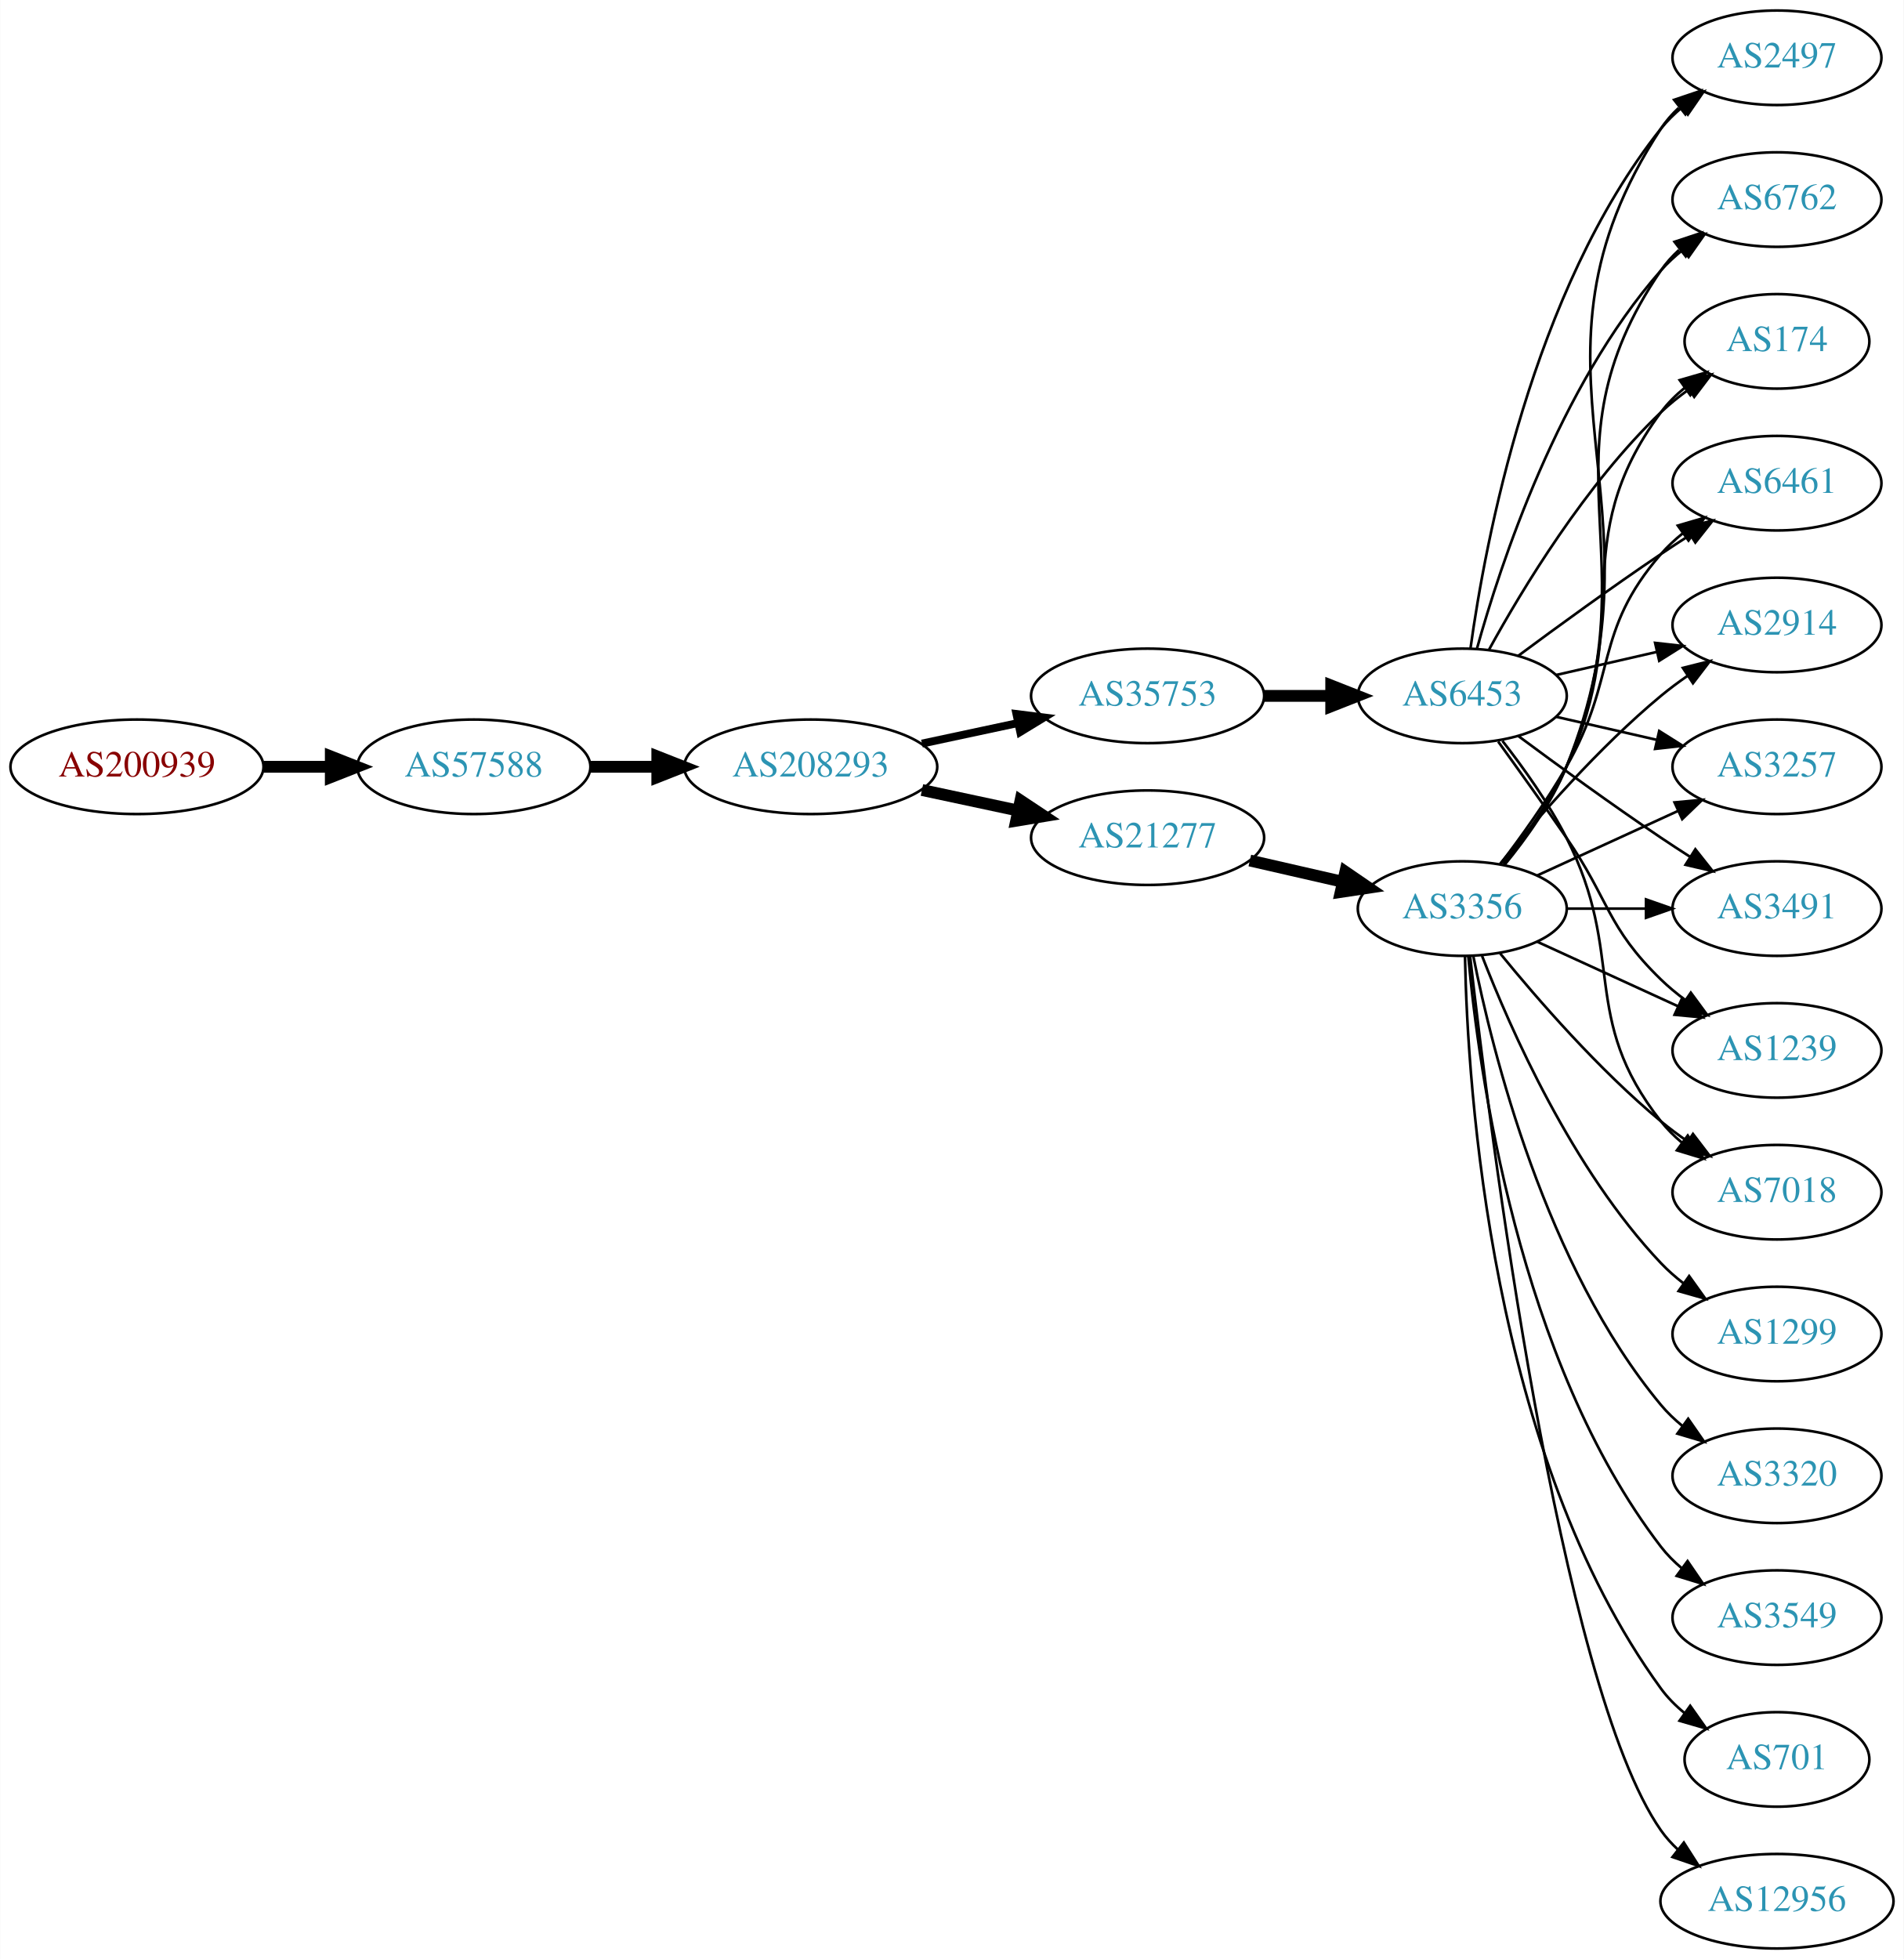
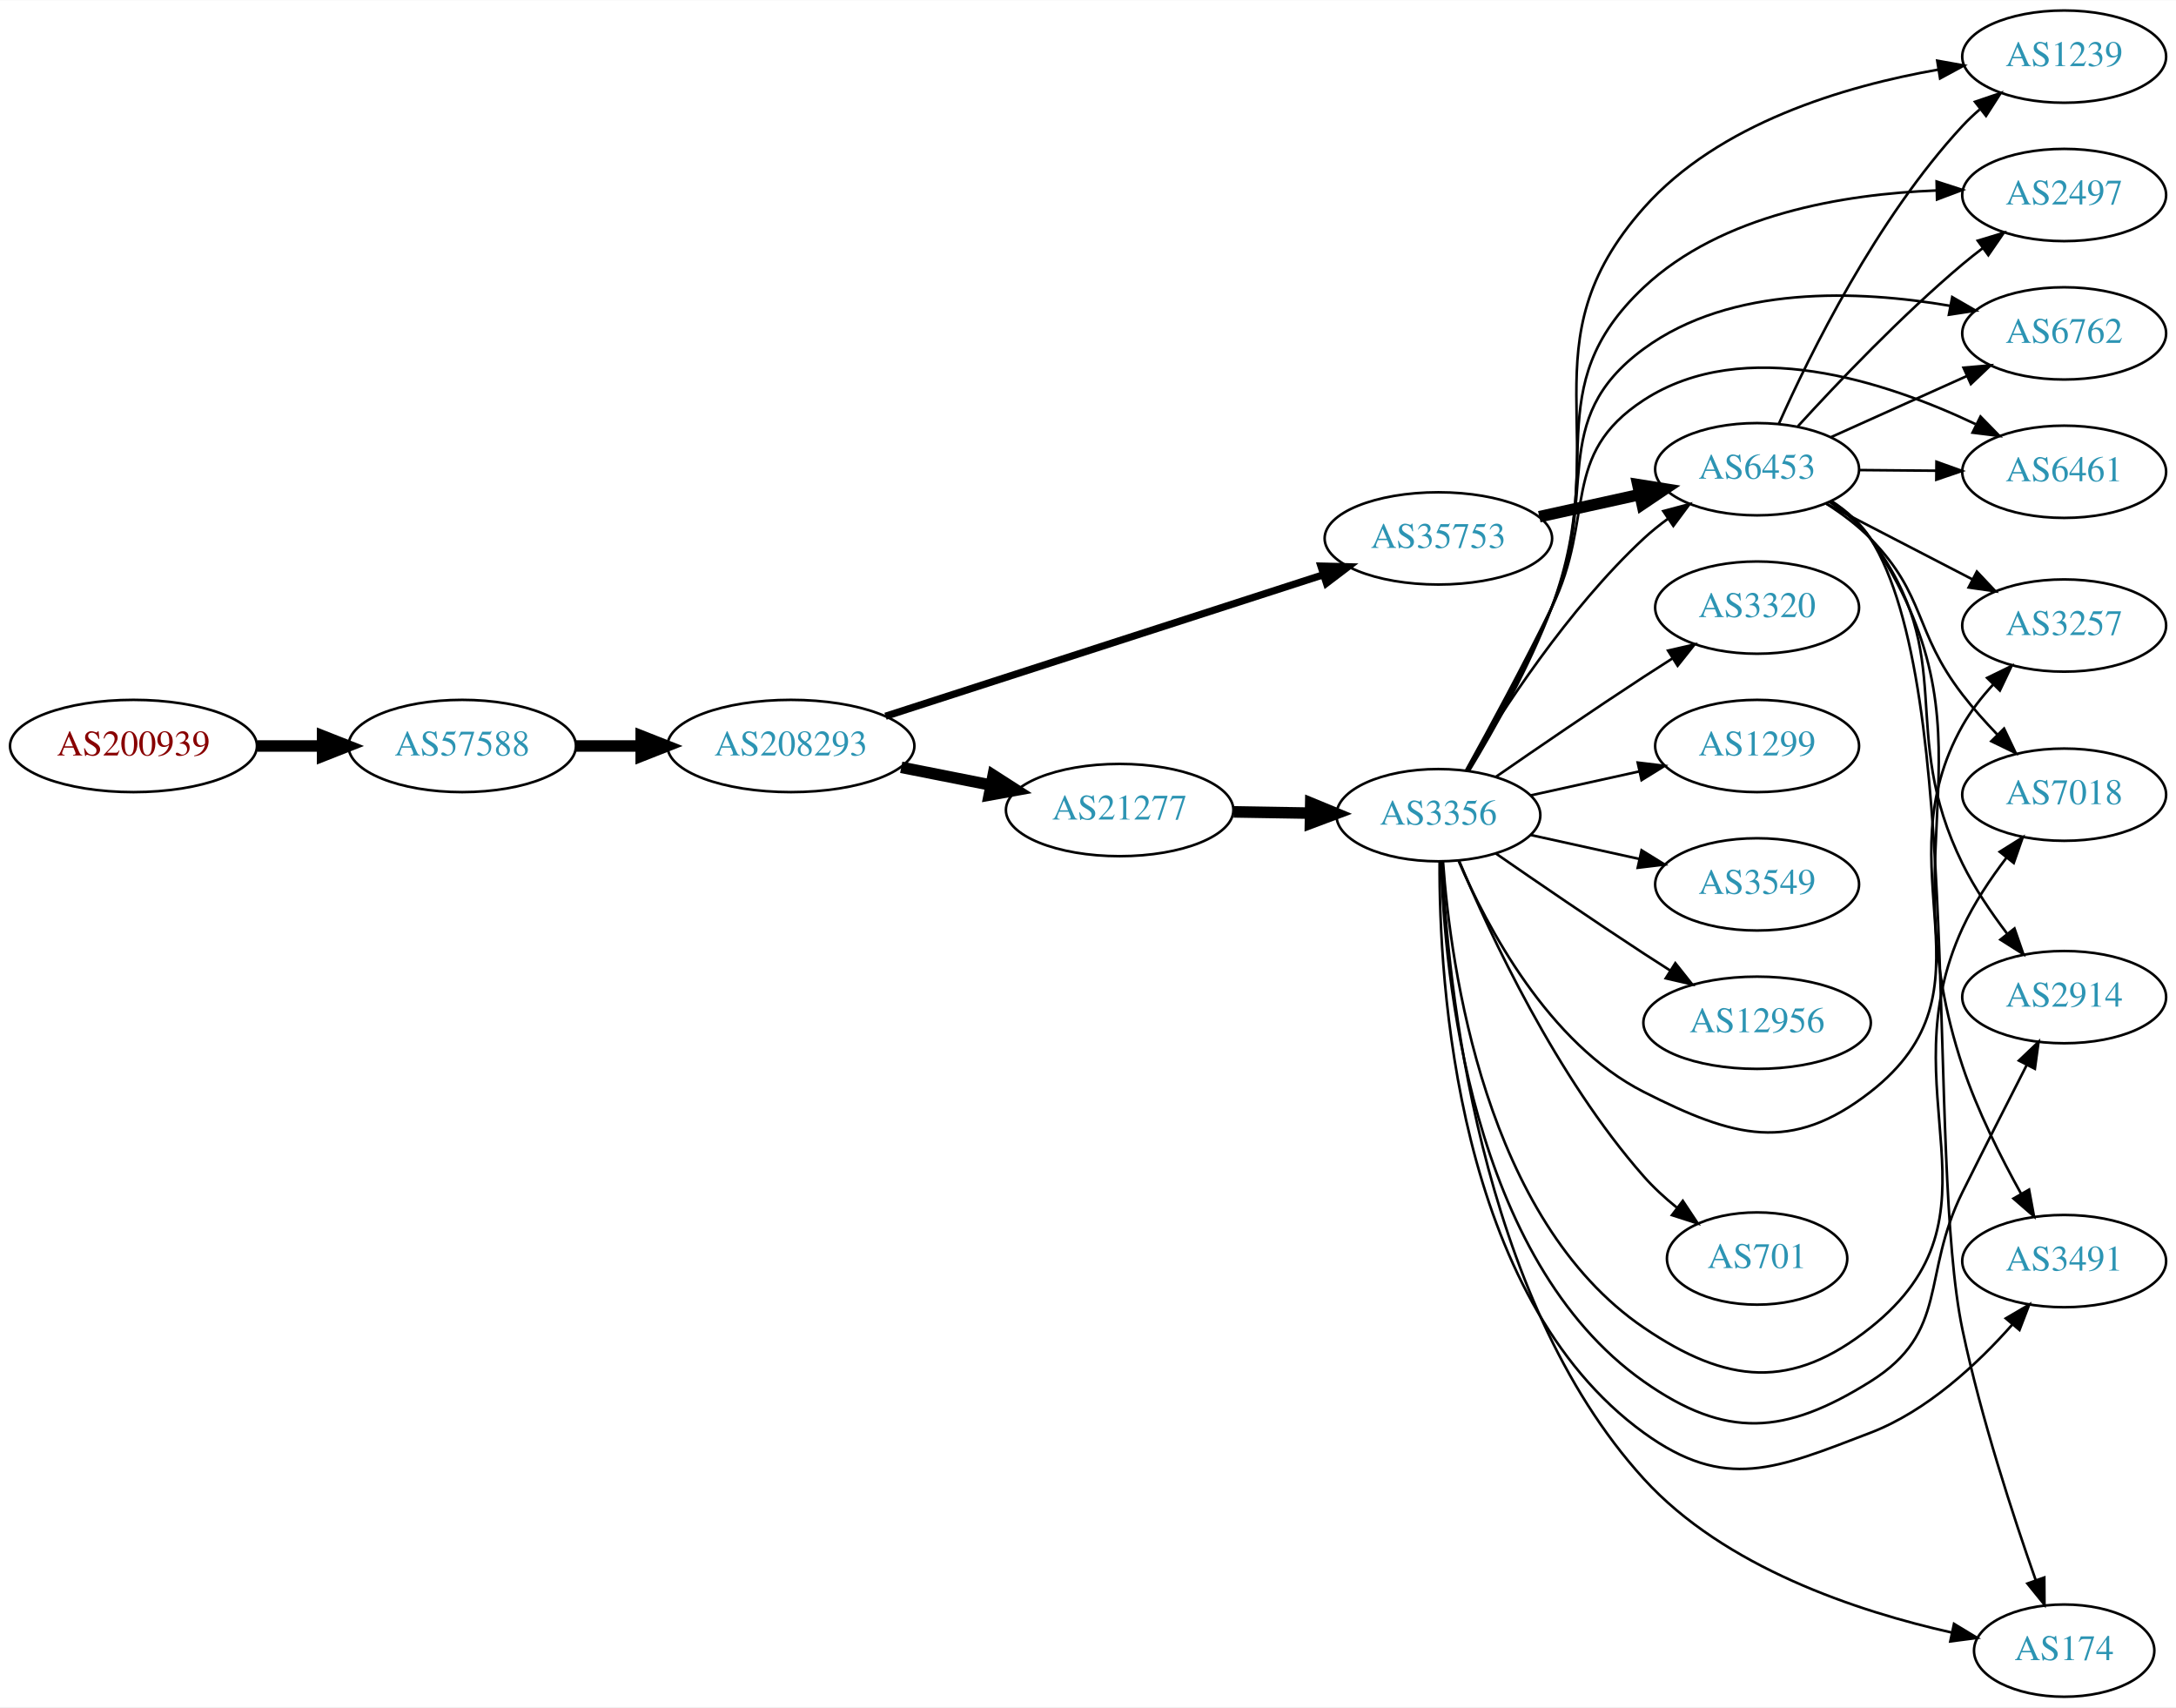
- <svg xmlns="http://www.w3.org/2000/svg" xmlns:xlink="http://www.w3.org/1999/xlink" width="725pt" height="746pt" viewBox="0.00 0.00 724.85 746.00">
-   <g id="graph0" class="graph" transform="scale(1 1) rotate(0) translate(4 742)">
-     <polygon fill="white" stroke="none" points="-4,4 -4,-742 720.852,-742 720.852,4 -4,4" />
+ <svg xmlns="http://www.w3.org/2000/svg" xmlns:xlink="http://www.w3.org/1999/xlink" width="849pt" height="666pt" viewBox="0.00 0.00 849.24 666.00">
+   <g id="graph0" class="graph" transform="scale(1 1) rotate(0) translate(4 662)">
+     <polygon fill="white" stroke="none" points="-4,4 -4,-662 845.245,-662 845.245,4 -4,4" />
    <g id="node1" class="node">
      <g id="a_node1">
        <a xlink:href="/asn/200939" xlink:title="AS200939 ~ LUKOIL Technology Services GmbH [AT]">
-           <ellipse fill="#ffffff" stroke="black" cx="48.096" cy="-450" rx="48.192" ry="18" />
-           <text text-anchor="middle" x="48.096" y="-446.3" font-family="Times,serif" font-size="14.00" fill="#880000">AS200939</text>
+           <ellipse fill="#ffffff" stroke="black" cx="48.096" cy="-371" rx="48.192" ry="18" />
+           <text text-anchor="middle" x="48.096" y="-367.3" font-family="Times,serif" font-size="14.00" fill="#880000">AS200939</text>
        </a>
      </g>
    </g>
    <g id="node2" class="node">
      <g id="a_node2">
        <a xlink:href="/asn/57588" xlink:title="AS57588 ~ HAYAT-ISP-ASN [IQ]">
-           <ellipse fill="#ffffff" stroke="black" cx="176.388" cy="-450" rx="44.393" ry="18" />
-           <text text-anchor="middle" x="176.388" y="-446.3" font-family="Times,serif" font-size="14.00" fill="#2c94b3">AS57588</text>
+           <ellipse fill="#ffffff" stroke="black" cx="176.388" cy="-371" rx="44.393" ry="18" />
+           <text text-anchor="middle" x="176.388" y="-367.3" font-family="Times,serif" font-size="14.00" fill="#2c94b3">AS57588</text>
        </a>
      </g>
    </g>
    <g id="edge1" class="edge">
-       <path fill="none" stroke="black" stroke-width="4.5" d="M96.481,-450C104.742,-450 113.386,-450 121.799,-450" />
-       <polygon fill="black" stroke="black" stroke-width="4.5" points="121.904,-453.938 131.904,-450 121.904,-446.063 121.904,-453.938" />
+       <path fill="none" stroke="black" stroke-width="4.5" d="M96.481,-371C104.742,-371 113.386,-371 121.799,-371" />
+       <polygon fill="black" stroke="black" stroke-width="4.5" points="121.904,-374.938 131.904,-371 121.904,-367.063 121.904,-374.938" />
    </g>
    <g id="node3" class="node">
      <g id="a_node3">
        <a xlink:href="/asn/208293" xlink:title="AS208293 ~ alsalam state company [IQ]">
-           <ellipse fill="#ffffff" stroke="black" cx="304.679" cy="-450" rx="48.192" ry="18" />
-           <text text-anchor="middle" x="304.679" y="-446.3" font-family="Times,serif" font-size="14.00" fill="#2c94b3">AS208293</text>
+           <ellipse fill="#ffffff" stroke="black" cx="304.679" cy="-371" rx="48.192" ry="18" />
+           <text text-anchor="middle" x="304.679" y="-367.3" font-family="Times,serif" font-size="14.00" fill="#2c94b3">AS208293</text>
        </a>
      </g>
    </g>
    <g id="edge2" class="edge">
-       <path fill="none" stroke="black" stroke-width="4.5" d="M220.85,-450C228.966,-450 237.564,-450 246.03,-450" />
-       <polygon fill="black" stroke="black" stroke-width="4.5" points="246.249,-453.938 256.249,-450 246.249,-446.063 246.249,-453.938" />
+       <path fill="none" stroke="black" stroke-width="4.5" d="M220.85,-371C228.966,-371 237.564,-371 246.03,-371" />
+       <polygon fill="black" stroke="black" stroke-width="4.5" points="246.249,-374.938 256.249,-371 246.249,-367.063 246.249,-374.938" />
    </g>
    <g id="node4" class="node">
      <g id="a_node4">
-         <a xlink:href="/asn/35753" xlink:title="AS35753 ~ ITC AS number [SA]">
-           <ellipse fill="#ffffff" stroke="black" cx="432.971" cy="-477" rx="44.393" ry="18" />
-           <text text-anchor="middle" x="432.971" y="-473.3" font-family="Times,serif" font-size="14.00" fill="#2c94b3">AS35753</text>
+         <a xlink:href="/asn/21277" xlink:title="AS21277 ~ Newroz-Telecom-ASN [IQ]">
+           <ellipse fill="#ffffff" stroke="black" cx="432.971" cy="-346" rx="44.393" ry="18" />
+           <text text-anchor="middle" x="432.971" y="-342.3" font-family="Times,serif" font-size="14.00" fill="#2c94b3">AS21277</text>
        </a>
      </g>
    </g>
    <g id="edge3" class="edge">
-       <path fill="none" stroke="black" stroke-width="3" d="M347.032,-458.841C358.722,-461.34 371.547,-464.082 383.61,-466.661" />
-       <polygon fill="black" stroke="black" stroke-width="3" points="383.011,-470.112 393.522,-468.78 384.475,-463.267 383.011,-470.112" />
+       <path fill="none" stroke="black" stroke-width="4.5" d="M347.733,-362.675C358.943,-360.456 371.156,-358.039 382.715,-355.75" />
+       <polygon fill="black" stroke="black" stroke-width="4.5" points="383.618,-359.586 392.663,-353.781 382.089,-351.861 383.618,-359.586" />
    </g>
    <g id="node5" class="node">
      <g id="a_node5">
-         <a xlink:href="/asn/21277" xlink:title="AS21277 ~ Newroz-Telecom-ASN [IQ]">
-           <ellipse fill="#ffffff" stroke="black" cx="432.971" cy="-423" rx="44.393" ry="18" />
-           <text text-anchor="middle" x="432.971" y="-419.3" font-family="Times,serif" font-size="14.00" fill="#2c94b3">AS21277</text>
+         <a xlink:href="/asn/35753" xlink:title="AS35753 ~ ITC AS number [SA]">
+           <ellipse fill="#ffffff" stroke="black" cx="557.363" cy="-452" rx="44.393" ry="18" />
+           <text text-anchor="middle" x="557.363" y="-448.3" font-family="Times,serif" font-size="14.00" fill="#2c94b3">AS35753</text>
        </a>
      </g>
    </g>
    <g id="edge4" class="edge">
-       <path fill="none" stroke="black" stroke-width="4.5" d="M347.032,-441.159C358.722,-438.66 371.547,-435.918 383.61,-433.339" />
-       <polygon fill="black" stroke="black" stroke-width="4.5" points="384.566,-437.161 393.522,-431.22 382.92,-429.46 384.566,-437.161" />
+       <path fill="none" stroke="black" stroke-width="2.812" d="M341.596,-382.605C386.686,-397.175 463.992,-422.154 512.522,-437.834" />
+       <polygon fill="black" stroke="black" stroke-width="2.812" points="511.531,-441.192 522.122,-440.936 513.683,-434.531 511.531,-441.192" />
    </g>
    <g id="node6" class="node">
      <g id="a_node6">
+         <a xlink:href="/asn/3356" xlink:title="AS3356 ~ Level 3 Parent, LLC [US]">
+           <ellipse fill="#ffffff" stroke="black" cx="557.363" cy="-344" rx="39.794" ry="18" />
+           <text text-anchor="middle" x="557.363" y="-340.3" font-family="Times,serif" font-size="14.00" fill="#2c94b3">AS3356</text>
+         </a>
+       </g>
+     </g>
+     <g id="edge5" class="edge">
+       <path fill="none" stroke="black" stroke-width="4.5" d="M477.467,-345.289C487.156,-345.131 497.492,-344.962 507.385,-344.8" />
+       <polygon fill="black" stroke="black" stroke-width="4.5" points="507.554,-348.736 517.488,-344.635 507.425,-340.862 507.554,-348.736" />
+     </g>
+     <g id="node14" class="node">
+       <g id="a_node14">
        <a xlink:href="/asn/6453" xlink:title="AS6453 ~ TATA COMMUNICATIONS (AMERICA) INC [US]">
-           <ellipse fill="#ffffff" stroke="black" cx="552.814" cy="-477" rx="39.794" ry="18" />
-           <text text-anchor="middle" x="552.814" y="-473.3" font-family="Times,serif" font-size="14.00" fill="#2c94b3">AS6453</text>
-         </a>
-       </g>
-     </g>
-     <g id="edge5" class="edge">
-       <path fill="none" stroke="black" stroke-width="4.5" d="M477.182,-477C485.495,-477 494.257,-477 502.74,-477" />
-       <polygon fill="black" stroke="black" stroke-width="4.5" points="502.899,-480.938 512.899,-477 502.898,-473.063 502.899,-480.938" />
-     </g>
-     <g id="node16" class="node">
-       <g id="a_node16">
-         <a xlink:href="/asn/3356" xlink:title="AS3356 ~ Level 3 Parent, LLC [US]">
-           <ellipse fill="#ffffff" stroke="black" cx="552.814" cy="-396" rx="39.794" ry="18" />
-           <text text-anchor="middle" x="552.814" y="-392.3" font-family="Times,serif" font-size="14.00" fill="#2c94b3">AS3356</text>
-         </a>
-       </g>
-     </g>
-     <g id="edge15" class="edge">
-       <path fill="none" stroke="black" stroke-width="4.5" d="M471.906,-414.308C483.146,-411.733 495.559,-408.889 507.182,-406.226" />
-       <polygon fill="black" stroke="black" stroke-width="4.5" points="508.276,-410.015 517.144,-403.943 506.517,-402.339 508.276,-410.015" />
+           <ellipse fill="#ffffff" stroke="black" cx="681.755" cy="-479" rx="39.794" ry="18" />
+           <text text-anchor="middle" x="681.755" y="-475.3" font-family="Times,serif" font-size="14.00" fill="#2c94b3">AS6453</text>
+         </a>
+       </g>
+     </g>
+     <g id="edge21" class="edge">
+       <path fill="none" stroke="black" stroke-width="4.5" d="M596.753,-460.469C609.144,-463.202 622.991,-466.257 635.812,-469.085" />
+       <polygon fill="black" stroke="black" stroke-width="4.5" points="635.213,-472.985 645.826,-471.295 636.909,-465.295 635.213,-472.985" />
    </g>
    <g id="node7" class="node">
      <g id="a_node7">
-         <a xlink:href="/asn/6461" xlink:title="AS6461 ~ Zayo Bandwidth [US]">
-           <ellipse fill="#ffffff" stroke="black" cx="672.656" cy="-558" rx="39.794" ry="18" />
-           <text text-anchor="middle" x="672.656" y="-554.3" font-family="Times,serif" font-size="14.00" fill="#2c94b3">AS6461</text>
+         <a xlink:href="/asn/3320" xlink:title="AS3320 ~ DTAG [DE]">
+           <ellipse fill="#ffffff" stroke="black" cx="681.755" cy="-425" rx="39.794" ry="18" />
+           <text text-anchor="middle" x="681.755" y="-421.3" font-family="Times,serif" font-size="14.00" fill="#2c94b3">AS3320</text>
        </a>
      </g>
    </g>
    <g id="edge6" class="edge">
-       <path fill="none" stroke="black" d="M574.144,-492.277C589.006,-503.304 609.751,-518.407 628.46,-531 632.009,-533.389 635.759,-535.839 639.508,-538.242" />
-       <polygon fill="black" stroke="black" points="637.834,-541.325 648.156,-543.712 641.576,-535.409 637.834,-541.325" />
+       <path fill="none" stroke="black" d="M579.72,-358.901C595.571,-369.877 617.774,-385.079 637.559,-398 641.141,-400.339 644.912,-402.759 648.672,-405.144" />
+       <polygon fill="black" stroke="black" points="647.005,-408.231 657.333,-410.596 650.734,-402.307 647.005,-408.231" />
    </g>
    <g id="node8" class="node">
      <g id="a_node8">
-         <a xlink:href="/asn/2914" xlink:title="AS2914 ~ NTT America, Inc. [US]">
-           <ellipse fill="#ffffff" stroke="black" cx="672.656" cy="-504" rx="39.794" ry="18" />
-           <text text-anchor="middle" x="672.656" y="-500.3" font-family="Times,serif" font-size="14.00" fill="#2c94b3">AS2914</text>
+         <a xlink:href="/asn/6461" xlink:title="AS6461 ~ Zayo Bandwidth [US]">
+           <ellipse fill="#ffffff" stroke="black" cx="801.598" cy="-478" rx="39.794" ry="18" />
+           <text text-anchor="middle" x="801.598" y="-474.3" font-family="Times,serif" font-size="14.00" fill="#2c94b3">AS6461</text>
        </a>
      </g>
    </g>
    <g id="edge7" class="edge">
-       <path fill="none" stroke="black" d="M588.533,-484.955C600.533,-487.704 614.154,-490.825 626.846,-493.733" />
-       <polygon fill="black" stroke="black" points="626.249,-497.187 636.778,-496.009 627.812,-490.364 626.249,-497.187" />
+       <path fill="none" stroke="black" d="M568.169,-361.509C577.174,-377.789 590.724,-402.801 601.559,-425 618.839,-460.403 604.527,-484.533 637.559,-506 676.74,-531.463 731.975,-513.249 767.03,-496.592" />
+       <polygon fill="black" stroke="black" points="768.946,-499.548 776.352,-491.972 765.838,-493.276 768.946,-499.548" />
    </g>
    <g id="node9" class="node">
      <g id="a_node9">
-         <a xlink:href="/asn/3257" xlink:title="AS3257 ~ GTT [DE]">
-           <ellipse fill="#ffffff" stroke="black" cx="672.656" cy="-450" rx="39.794" ry="18" />
-           <text text-anchor="middle" x="672.656" y="-446.3" font-family="Times,serif" font-size="14.00" fill="#2c94b3">AS3257</text>
+         <a xlink:href="/asn/1299" xlink:title="AS1299 ~ Telia Carrier [EU]">
+           <ellipse fill="#ffffff" stroke="black" cx="681.755" cy="-371" rx="39.794" ry="18" />
+           <text text-anchor="middle" x="681.755" y="-367.3" font-family="Times,serif" font-size="14.00" fill="#2c94b3">AS1299</text>
        </a>
      </g>
    </g>
    <g id="edge8" class="edge">
-       <path fill="none" stroke="black" d="M588.533,-469.045C600.533,-466.296 614.154,-463.175 626.846,-460.267" />
-       <polygon fill="black" stroke="black" points="627.812,-463.636 636.778,-457.991 626.249,-456.813 627.812,-463.636" />
+       <path fill="none" stroke="black" d="M593.436,-351.737C606.623,-354.646 621.803,-357.995 635.769,-361.076" />
+       <polygon fill="black" stroke="black" points="635.158,-364.525 645.678,-363.262 636.666,-357.69 635.158,-364.525" />
    </g>
    <g id="node10" class="node">
      <g id="a_node10">
-         <a xlink:href="/asn/3491" xlink:title="AS3491 ~ PCCW Global, Inc. [US]">
-           <ellipse fill="#ffffff" stroke="black" cx="672.656" cy="-396" rx="39.794" ry="18" />
-           <text text-anchor="middle" x="672.656" y="-392.3" font-family="Times,serif" font-size="14.00" fill="#2c94b3">AS3491</text>
+         <a xlink:href="/asn/3257" xlink:title="AS3257 ~ GTT [DE]">
+           <ellipse fill="#ffffff" stroke="black" cx="801.598" cy="-418" rx="39.794" ry="18" />
+           <text text-anchor="middle" x="801.598" y="-414.3" font-family="Times,serif" font-size="14.00" fill="#2c94b3">AS3257</text>
        </a>
      </g>
    </g>
    <g id="edge9" class="edge">
-       <path fill="none" stroke="black" d="M574.144,-461.723C589.006,-450.696 609.751,-435.593 628.46,-423 632.009,-420.611 635.759,-418.161 639.508,-415.758" />
-       <polygon fill="black" stroke="black" points="641.576,-418.591 648.156,-410.288 637.834,-412.675 641.576,-418.591" />
+       <path fill="none" stroke="black" d="M565.288,-326.098C576.24,-300.626 600.227,-254.918 637.559,-236 672.602,-218.242 694.967,-211.849 725.952,-236 777.643,-276.291 729.744,-321.921 761.952,-379 765.149,-384.666 769.388,-390.083 773.886,-394.98" />
+       <polygon fill="black" stroke="black" points="771.53,-397.575 781.056,-402.211 776.5,-392.646 771.53,-397.575" />
    </g>
    <g id="node11" class="node">
      <g id="a_node11">
-         <a xlink:href="/asn/1239" xlink:title="AS1239 ~ Sprint [US]">
-           <ellipse fill="#ffffff" stroke="black" cx="672.656" cy="-342" rx="39.794" ry="18" />
-           <text text-anchor="middle" x="672.656" y="-338.3" font-family="Times,serif" font-size="14.00" fill="#2c94b3">AS1239</text>
+         <a xlink:href="/asn/3549" xlink:title="AS3549 ~ Level 3 Parent, LLC [US]">
+           <ellipse fill="#ffffff" stroke="black" cx="681.755" cy="-317" rx="39.794" ry="18" />
+           <text text-anchor="middle" x="681.755" y="-313.3" font-family="Times,serif" font-size="14.00" fill="#2c94b3">AS3549</text>
        </a>
      </g>
    </g>
    <g id="edge10" class="edge">
-       <path fill="none" stroke="black" d="M566.493,-459.594C574.108,-449.063 583.941,-435.33 592.46,-423 608.856,-399.269 607.767,-389.094 628.46,-369 631.305,-366.237 634.479,-363.614 637.779,-361.166" />
-       <polygon fill="black" stroke="black" points="639.845,-363.994 646.127,-355.462 635.896,-358.214 639.845,-363.994" />
+       <path fill="none" stroke="black" d="M593.436,-336.263C606.623,-333.354 621.803,-330.005 635.769,-326.924" />
+       <polygon fill="black" stroke="black" points="636.666,-330.31 645.678,-324.738 635.158,-323.475 636.666,-330.31" />
    </g>
    <g id="node12" class="node">
      <g id="a_node12">
        <a xlink:href="/asn/7018" xlink:title="AS7018 ~ AT&amp;T Services, Inc. [US]">
-           <ellipse fill="#ffffff" stroke="black" cx="672.656" cy="-288" rx="39.794" ry="18" />
-           <text text-anchor="middle" x="672.656" y="-284.3" font-family="Times,serif" font-size="14.00" fill="#2c94b3">AS7018</text>
+           <ellipse fill="#ffffff" stroke="black" cx="801.598" cy="-352" rx="39.794" ry="18" />
+           <text text-anchor="middle" x="801.598" y="-348.3" font-family="Times,serif" font-size="14.00" fill="#2c94b3">AS7018</text>
        </a>
      </g>
    </g>
    <g id="edge11" class="edge">
-       <path fill="none" stroke="black" d="M568.11,-459.86C576.096,-449.647 585.758,-436.147 592.46,-423 615.44,-377.923 597.161,-354.754 628.46,-315 630.785,-312.047 633.529,-309.33 636.488,-306.853" />
-       <polygon fill="black" stroke="black" points="638.681,-309.585 644.685,-300.855 634.547,-303.936 638.681,-309.585" />
+       <path fill="none" stroke="black" d="M559.184,-325.81C562.127,-284.93 575.629,-186.086 637.559,-144 670.052,-121.919 695.208,-119.543 725.952,-144 781.636,-188.298 732.097,-235.41 761.952,-300 766.365,-309.548 772.711,-319.059 778.989,-327.287" />
+       <polygon fill="black" stroke="black" points="776.447,-329.713 785.422,-335.343 781.917,-325.345 776.447,-329.713" />
    </g>
    <g id="node13" class="node">
      <g id="a_node13">
-         <a xlink:href="/asn/2497" xlink:title="AS2497 ~ Internet Initiative Japan Inc. [JP]">
-           <ellipse fill="#ffffff" stroke="black" cx="672.656" cy="-720" rx="39.794" ry="18" />
-           <text text-anchor="middle" x="672.656" y="-716.3" font-family="Times,serif" font-size="14.00" fill="#2c94b3">AS2497</text>
+         <a xlink:href="/asn/2914" xlink:title="AS2914 ~ NTT America, Inc. [US]">
+           <ellipse fill="#ffffff" stroke="black" cx="801.598" cy="-273" rx="39.794" ry="18" />
+           <text text-anchor="middle" x="801.598" y="-269.3" font-family="Times,serif" font-size="14.00" fill="#2c94b3">AS2914</text>
        </a>
      </g>
    </g>
    <g id="edge12" class="edge">
-       <path fill="none" stroke="black" d="M555.953,-495.17C561.453,-534.974 579.279,-631.233 628.46,-693 630.801,-695.94 633.556,-698.649 636.522,-701.121" />
-       <polygon fill="black" stroke="black" points="634.587,-704.042 644.728,-707.11 638.714,-698.388 634.587,-704.042" />
-     </g>
-     <g id="node14" class="node">
-       <g id="a_node14">
-         <a xlink:href="/asn/6762" xlink:title="AS6762 ~ TELECOM ITALIA SPARKLE S.p.A. [IT]">
-           <ellipse fill="#ffffff" stroke="black" cx="672.656" cy="-666" rx="39.794" ry="18" />
-           <text text-anchor="middle" x="672.656" y="-662.3" font-family="Times,serif" font-size="14.00" fill="#2c94b3">AS6762</text>
-         </a>
-       </g>
+       <path fill="none" stroke="black" d="M558.432,-325.952C559.697,-282.232 569.737,-170.742 637.559,-123 669.684,-100.387 692.646,-102.165 725.952,-123 756.959,-142.397 745.662,-164.254 761.952,-197 770.172,-213.525 779.553,-231.982 787.013,-246.569" />
+       <polygon fill="black" stroke="black" points="783.933,-248.232 791.607,-255.536 790.163,-245.04 783.933,-248.232" />
    </g>
    <g id="edge13" class="edge">
-       <path fill="none" stroke="black" d="M558.387,-494.946C567.292,-526.995 589.577,-594.842 628.46,-639 630.944,-641.821 633.794,-644.449 636.819,-646.871" />
-       <polygon fill="black" stroke="black" points="634.937,-649.828 645.109,-652.791 639.005,-644.131 634.937,-649.828" />
+       <path fill="none" stroke="black" d="M568.409,-361.671C581.98,-384.472 607.912,-424.472 637.559,-452 640.466,-454.699 643.679,-457.28 647.003,-459.703" />
+       <polygon fill="black" stroke="black" points="645.138,-462.667 655.381,-465.375 649.062,-456.87 645.138,-462.667" />
    </g>
    <g id="node15" class="node">
      <g id="a_node15">
-         <a xlink:href="/asn/174" xlink:title="AS174 ~ Cogent Communications [US]">
-           <ellipse fill="#ffffff" stroke="black" cx="672.656" cy="-612" rx="35.194" ry="18" />
-           <text text-anchor="middle" x="672.656" y="-608.3" font-family="Times,serif" font-size="14.00" fill="#2c94b3">AS174</text>
+         <a xlink:href="/asn/12956" xlink:title="AS12956 ~ TELXIUS [ES]">
+           <ellipse fill="#ffffff" stroke="black" cx="681.755" cy="-263" rx="44.393" ry="18" />
+           <text text-anchor="middle" x="681.755" y="-259.3" font-family="Times,serif" font-size="14.00" fill="#2c94b3">AS12956</text>
        </a>
      </g>
    </g>
    <g id="edge14" class="edge">
-       <path fill="none" stroke="black" d="M563.055,-494.713C575.6,-517.561 599.777,-557.611 628.46,-585 631.714,-588.107 635.381,-591.046 639.168,-593.76" />
-       <polygon fill="black" stroke="black" points="637.27,-596.701 647.536,-599.322 641.145,-590.872 637.27,-596.701" />
-     </g>
-     <g id="edge17" class="edge">
-       <path fill="none" stroke="black" d="M567.275,-412.913C575.168,-423.27 585.017,-436.992 592.46,-450 612.025,-484.194 602.626,-501.258 628.46,-531 630.925,-533.838 633.762,-536.477 636.779,-538.906" />
-       <polygon fill="black" stroke="black" points="634.89,-541.858 645.058,-544.836 638.966,-536.167 634.89,-541.858" />
-     </g>
-     <g id="edge27" class="edge">
-       <path fill="none" stroke="black" d="M567.233,-413.065C581.347,-430.375 604.762,-457.345 628.46,-477 631.677,-479.668 635.177,-482.27 638.747,-484.741" />
-       <polygon fill="black" stroke="black" points="636.825,-487.666 647.104,-490.236 640.671,-481.817 636.825,-487.666" />
-     </g>
-     <g id="edge16" class="edge">
-       <path fill="none" stroke="black" d="M581.443,-408.661C597.4,-415.973 617.67,-425.261 634.953,-433.181" />
-       <polygon fill="black" stroke="black" points="633.651,-436.435 644.201,-437.419 636.568,-430.071 633.651,-436.435" />
-     </g>
-     <g id="edge24" class="edge">
-       <path fill="none" stroke="black" d="M592.726,-396C602.28,-396 612.629,-396 622.592,-396" />
-       <polygon fill="black" stroke="black" points="622.785,-399.5 632.784,-396 622.784,-392.5 622.785,-399.5" />
-     </g>
-     <g id="edge28" class="edge">
-       <path fill="none" stroke="black" d="M581.443,-383.339C597.4,-376.027 617.67,-366.739 634.953,-358.819" />
-       <polygon fill="black" stroke="black" points="636.568,-361.929 644.201,-354.581 633.651,-355.565 636.568,-361.929" />
-     </g>
-     <g id="edge23" class="edge">
-       <path fill="none" stroke="black" d="M567.233,-378.935C581.347,-361.625 604.762,-334.655 628.46,-315 631.677,-312.332 635.177,-309.73 638.747,-307.259" />
-       <polygon fill="black" stroke="black" points="640.671,-310.183 647.104,-301.764 636.825,-304.334 640.671,-310.183" />
-     </g>
-     <g id="edge19" class="edge">
-       <path fill="none" stroke="black" d="M568.989,-412.739C577.269,-422.819 586.93,-436.319 592.46,-450 633.375,-551.223 568.663,-601.653 628.46,-693 630.349,-695.886 632.665,-698.519 635.234,-700.909" />
-       <polygon fill="black" stroke="black" points="633.485,-703.983 643.527,-707.363 637.785,-698.459 633.485,-703.983" />
-     </g>
-     <g id="edge18" class="edge">
-       <path fill="none" stroke="black" d="M568.779,-412.827C576.988,-422.935 586.65,-436.435 592.46,-450 626.129,-528.603 580.164,-568.434 628.46,-639 630.408,-641.846 632.765,-644.452 635.361,-646.824" />
-       <polygon fill="black" stroke="black" points="633.64,-649.917 643.698,-653.249 637.913,-644.372 633.64,-649.917" />
-     </g>
-     <g id="edge21" class="edge">
-       <path fill="none" stroke="black" d="M568.414,-412.991C576.501,-423.155 586.163,-436.655 592.46,-450 618.959,-506.159 591.557,-535.059 628.46,-585 631.003,-588.441 634.127,-591.545 637.522,-594.318" />
-       <polygon fill="black" stroke="black" points="635.609,-597.252 645.789,-600.186 639.661,-591.544 635.609,-597.252" />
+       <path fill="none" stroke="black" d="M579.72,-329.099C595.571,-318.123 617.774,-302.921 637.559,-290 640.88,-287.831 644.363,-285.594 647.849,-283.379" />
+       <polygon fill="black" stroke="black" points="649.838,-286.262 656.431,-277.968 646.105,-280.34 649.838,-286.262" />
+     </g>
+     <g id="node16" class="node">
+       <g id="a_node16">
+         <a xlink:href="/asn/3491" xlink:title="AS3491 ~ PCCW Global, Inc. [US]">
+           <ellipse fill="#ffffff" stroke="black" cx="801.598" cy="-170" rx="39.794" ry="18" />
+           <text text-anchor="middle" x="801.598" y="-166.3" font-family="Times,serif" font-size="14.00" fill="#2c94b3">AS3491</text>
+         </a>
+       </g>
+     </g>
+     <g id="edge15" class="edge">
+       <path fill="none" stroke="black" d="M557.835,-325.761C557.604,-279.236 564.25,-156.075 637.559,-103 669.38,-79.962 689.264,-88.95 725.952,-103 748.109,-111.485 767.826,-129.917 781.423,-145.304" />
+       <polygon fill="black" stroke="black" points="778.818,-147.644 787.956,-153.005 784.156,-143.115 778.818,-147.644" />
    </g>
    <g id="node17" class="node">
      <g id="a_node17">
-         <a xlink:href="/asn/3549" xlink:title="AS3549 ~ Level 3 Parent, LLC [US]">
-           <ellipse fill="#ffffff" stroke="black" cx="672.656" cy="-126" rx="39.794" ry="18" />
-           <text text-anchor="middle" x="672.656" y="-122.3" font-family="Times,serif" font-size="14.00" fill="#2c94b3">AS3549</text>
-         </a>
-       </g>
-     </g>
-     <g id="edge20" class="edge">
-       <path fill="none" stroke="black" d="M555.098,-377.883C558.996,-334.668 574.013,-223.869 628.46,-153 630.75,-150.019 633.47,-147.284 636.415,-144.795" />
-       <polygon fill="black" stroke="black" points="638.608,-147.527 644.591,-138.782 634.461,-141.887 638.608,-147.527" />
+         <a xlink:href="/asn/174" xlink:title="AS174 ~ Cogent Communications [US]">
+           <ellipse fill="#ffffff" stroke="black" cx="801.598" cy="-18" rx="35.194" ry="18" />
+           <text text-anchor="middle" x="801.598" y="-14.3" font-family="Times,serif" font-size="14.00" fill="#2c94b3">AS174</text>
+         </a>
+       </g>
+     </g>
+     <g id="edge16" class="edge">
+       <path fill="none" stroke="black" d="M558.812,-325.742C560.912,-279.476 572.648,-156.259 637.559,-85 669.017,-50.466 720.928,-33.294 757.716,-25.057" />
+       <polygon fill="black" stroke="black" points="758.597,-28.449 767.661,-22.964 757.155,-21.599 758.597,-28.449" />
    </g>
    <g id="node18" class="node">
      <g id="a_node18">
        <a xlink:href="/asn/701" xlink:title="AS701 ~ UUNET [US]">
-           <ellipse fill="#ffffff" stroke="black" cx="672.656" cy="-72" rx="35.194" ry="18" />
-           <text text-anchor="middle" x="672.656" y="-68.3" font-family="Times,serif" font-size="14.00" fill="#2c94b3">AS701</text>
-         </a>
-       </g>
-     </g>
-     <g id="edge22" class="edge">
-       <path fill="none" stroke="black" d="M553.846,-377.663C554.819,-327.921 563.538,-188.194 628.46,-99 630.978,-95.541 634.087,-92.425 637.473,-89.647" />
-       <polygon fill="black" stroke="black" points="639.612,-92.42 645.731,-83.771 635.554,-86.716 639.612,-92.42" />
+           <ellipse fill="#ffffff" stroke="black" cx="681.755" cy="-171" rx="35.194" ry="18" />
+           <text text-anchor="middle" x="681.755" y="-167.3" font-family="Times,serif" font-size="14.00" fill="#2c94b3">AS701</text>
+         </a>
+       </g>
+     </g>
+     <g id="edge17" class="edge">
+       <path fill="none" stroke="black" d="M565.527,-326.01C577.431,-297.64 603.399,-241.754 637.559,-203 641.339,-198.712 645.783,-194.644 650.357,-190.936" />
+       <polygon fill="black" stroke="black" points="652.757,-193.509 658.615,-184.681 648.53,-187.929 652.757,-193.509" />
    </g>
    <g id="node19" class="node">
      <g id="a_node19">
-         <a xlink:href="/asn/12956" xlink:title="AS12956 ~ TELXIUS [ES]">
-           <ellipse fill="#ffffff" stroke="black" cx="672.656" cy="-18" rx="44.393" ry="18" />
-           <text text-anchor="middle" x="672.656" y="-14.3" font-family="Times,serif" font-size="14.00" fill="#2c94b3">AS12956</text>
-         </a>
-       </g>
-     </g>
-     <g id="edge25" class="edge">
-       <path fill="none" stroke="black" d="M555.784,-377.899C563.012,-314.072 589.69,-100.372 628.46,-45 630.337,-42.319 632.574,-39.85 635.027,-37.586" />
-       <polygon fill="black" stroke="black" points="637.191,-40.337 642.893,-31.407 632.867,-34.832 637.191,-40.337" />
+         <a xlink:href="/asn/1239" xlink:title="AS1239 ~ Sprint [US]">
+           <ellipse fill="#ffffff" stroke="black" cx="801.598" cy="-640" rx="39.794" ry="18" />
+           <text text-anchor="middle" x="801.598" y="-636.3" font-family="Times,serif" font-size="14.00" fill="#2c94b3">AS1239</text>
+         </a>
+       </g>
+     </g>
+     <g id="edge18" class="edge">
+       <path fill="none" stroke="black" d="M569.371,-361.384C579.068,-377.372 592.951,-402.016 601.559,-425 626.516,-491.635 590.364,-527.749 637.559,-581 666.759,-613.946 715.807,-628.505 752.495,-634.932" />
+       <polygon fill="black" stroke="black" points="752.06,-638.407 762.488,-636.538 753.17,-631.496 752.06,-638.407" />
    </g>
    <g id="node20" class="node">
      <g id="a_node20">
-         <a xlink:href="/asn/1299" xlink:title="AS1299 ~ Telia Carrier [EU]">
-           <ellipse fill="#ffffff" stroke="black" cx="672.656" cy="-234" rx="39.794" ry="18" />
-           <text text-anchor="middle" x="672.656" y="-230.3" font-family="Times,serif" font-size="14.00" fill="#2c94b3">AS1299</text>
-         </a>
-       </g>
-     </g>
-     <g id="edge26" class="edge">
-       <path fill="none" stroke="black" d="M560.337,-378.006C571.087,-350.272 594.745,-296.571 628.46,-261 631.046,-258.272 633.964,-255.706 637.032,-253.323" />
-       <polygon fill="black" stroke="black" points="639.21,-256.07 645.38,-247.457 635.186,-250.342 639.21,-256.07" />
+         <a xlink:href="/asn/2497" xlink:title="AS2497 ~ Internet Initiative Japan Inc. [JP]">
+           <ellipse fill="#ffffff" stroke="black" cx="801.598" cy="-586" rx="39.794" ry="18" />
+           <text text-anchor="middle" x="801.598" y="-582.3" font-family="Times,serif" font-size="14.00" fill="#2c94b3">AS2497</text>
+         </a>
+       </g>
+     </g>
+     <g id="edge19" class="edge">
+       <path fill="none" stroke="black" d="M569.08,-361.497C578.58,-377.563 592.338,-402.255 601.559,-425 623.281,-478.578 595.41,-510.429 637.559,-550 667.95,-578.531 715.644,-586.368 751.612,-587.757" />
+       <polygon fill="black" stroke="black" points="751.815,-591.263 761.893,-587.994 751.976,-584.265 751.815,-591.263" />
    </g>
    <g id="node21" class="node">
      <g id="a_node21">
-         <a xlink:href="/asn/3320" xlink:title="AS3320 ~ DTAG [DE]">
-           <ellipse fill="#ffffff" stroke="black" cx="672.656" cy="-180" rx="39.794" ry="18" />
-           <text text-anchor="middle" x="672.656" y="-176.3" font-family="Times,serif" font-size="14.00" fill="#2c94b3">AS3320</text>
-         </a>
-       </g>
+         <a xlink:href="/asn/6762" xlink:title="AS6762 ~ TELECOM ITALIA SPARKLE S.p.A. [IT]">
+           <ellipse fill="#ffffff" stroke="black" cx="801.598" cy="-532" rx="39.794" ry="18" />
+           <text text-anchor="middle" x="801.598" y="-528.3" font-family="Times,serif" font-size="14.00" fill="#2c94b3">AS6762</text>
+         </a>
+       </g>
+     </g>
+     <g id="edge20" class="edge">
+       <path fill="none" stroke="black" d="M568.566,-361.325C577.844,-377.478 591.573,-402.406 601.559,-425 620.824,-468.588 599.126,-497.825 637.559,-526 671.657,-550.997 721.42,-548.884 756.989,-542.776" />
+       <polygon fill="black" stroke="black" points="757.9,-546.166 767.078,-540.873 756.603,-539.288 757.9,-546.166" />
+     </g>
+     <g id="edge30" class="edge">
+       <path fill="none" stroke="black" d="M721.668,-478.67C731.221,-478.589 741.571,-478.501 751.534,-478.416" />
+       <polygon fill="black" stroke="black" points="751.756,-481.915 761.726,-478.33 751.697,-474.915 751.756,-481.915" />
+     </g>
+     <g id="edge27" class="edge">
+       <path fill="none" stroke="black" d="M708.617,-465.613C725.425,-456.913 747.54,-445.465 765.873,-435.975" />
+       <polygon fill="black" stroke="black" points="767.526,-439.061 774.797,-431.355 764.308,-432.844 767.526,-439.061" />
    </g>
    <g id="edge29" class="edge">
-       <path fill="none" stroke="black" d="M557.012,-377.927C564.176,-341.859 584.45,-259.875 628.46,-207 630.865,-204.111 633.661,-201.437 636.654,-198.987" />
-       <polygon fill="black" stroke="black" points="638.844,-201.723 644.897,-193.027 634.742,-196.05 638.844,-201.723" />
+       <path fill="none" stroke="black" d="M708.93,-465.446C714.943,-461.603 721.013,-457.066 725.952,-452 747.926,-429.458 742.725,-415.927 761.952,-391 766.001,-385.75 770.704,-380.473 775.405,-375.572" />
+       <polygon fill="black" stroke="black" points="778.129,-377.796 782.698,-368.237 773.165,-372.861 778.129,-377.796" />
+     </g>
+     <g id="edge23" class="edge">
+       <path fill="none" stroke="black" d="M709.908,-466.284C715.891,-462.415 721.703,-457.657 725.952,-452 761.185,-405.089 736.028,-377.63 761.952,-325 766.599,-315.564 773.009,-306.083 779.272,-297.849" />
+       <polygon fill="black" stroke="black" points="782.202,-299.786 785.667,-289.774 776.715,-295.44 782.202,-299.786" />
+     </g>
+     <g id="edge25" class="edge">
+       <path fill="none" stroke="black" d="M710.777,-466.291C716.584,-462.464 722.099,-457.722 725.952,-452 777.861,-374.904 732.563,-334.174 761.952,-246 767.711,-228.721 776.862,-210.494 784.814,-196.223" />
+       <polygon fill="black" stroke="black" points="787.896,-197.884 789.819,-187.465 781.818,-194.411 787.896,-197.884" />
+     </g>
+     <g id="edge24" class="edge">
+       <path fill="none" stroke="black" d="M711.016,-466.447C716.813,-462.613 722.264,-457.83 725.952,-452 762.911,-393.578 747.681,-210.642 761.952,-143 769.163,-108.815 781.66,-70.585 790.487,-45.511" />
+       <polygon fill="black" stroke="black" points="793.838,-46.536 793.904,-35.942 787.245,-44.183 793.838,-46.536" />
+     </g>
+     <g id="edge28" class="edge">
+       <path fill="none" stroke="black" d="M690.202,-496.626C702.312,-523.84 728.338,-576.728 761.952,-613 763.986,-615.195 766.227,-617.314 768.575,-619.333" />
+       <polygon fill="black" stroke="black" points="766.789,-622.38 776.822,-625.784 771.102,-616.866 766.789,-622.38" />
+     </g>
+     <g id="edge26" class="edge">
+       <path fill="none" stroke="black" d="M697.725,-495.813C713.08,-512.639 738.038,-538.853 761.952,-559 764.455,-561.109 767.12,-563.219 769.835,-565.277" />
+       <polygon fill="black" stroke="black" points="767.874,-568.179 778.015,-571.244 771.999,-562.523 767.874,-568.179" />
+     </g>
+     <g id="edge22" class="edge">
+       <path fill="none" stroke="black" d="M710.683,-491.56C726.532,-498.689 746.565,-507.699 763.697,-515.404" />
+       <polygon fill="black" stroke="black" points="762.316,-518.62 772.871,-519.53 765.187,-512.236 762.316,-518.62" />
    </g>
  </g>
</svg>
